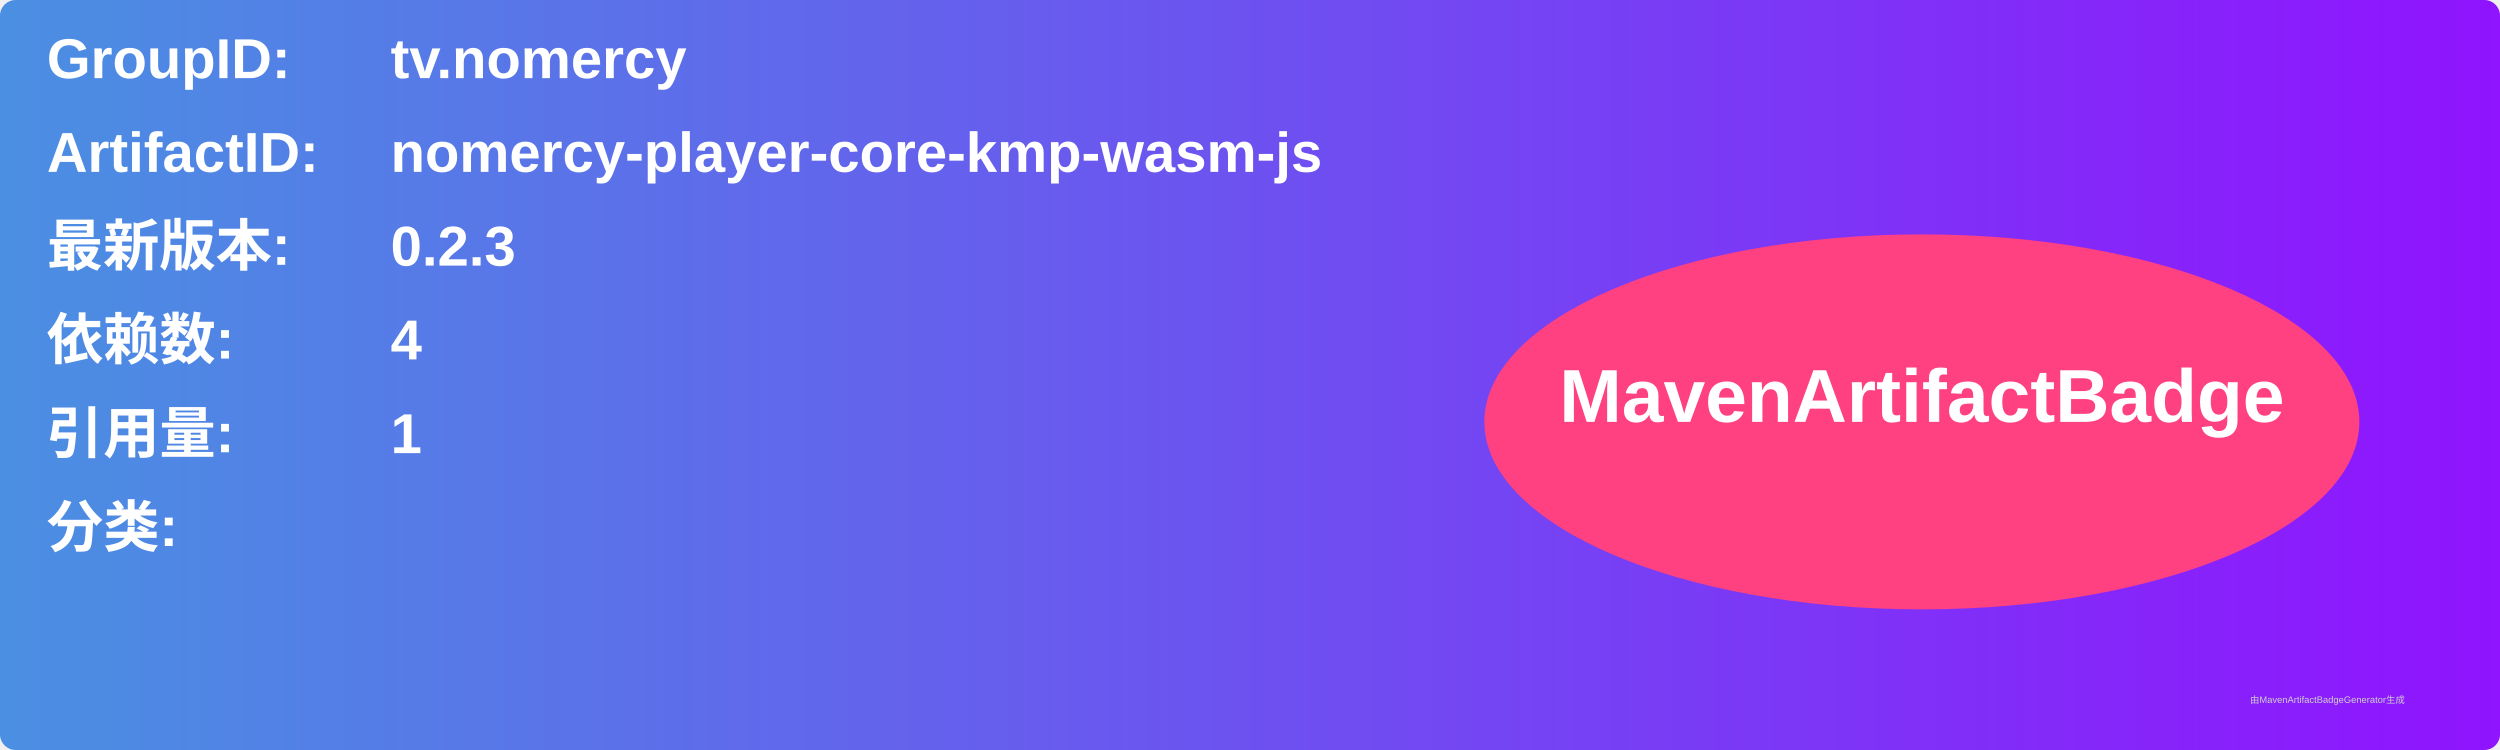
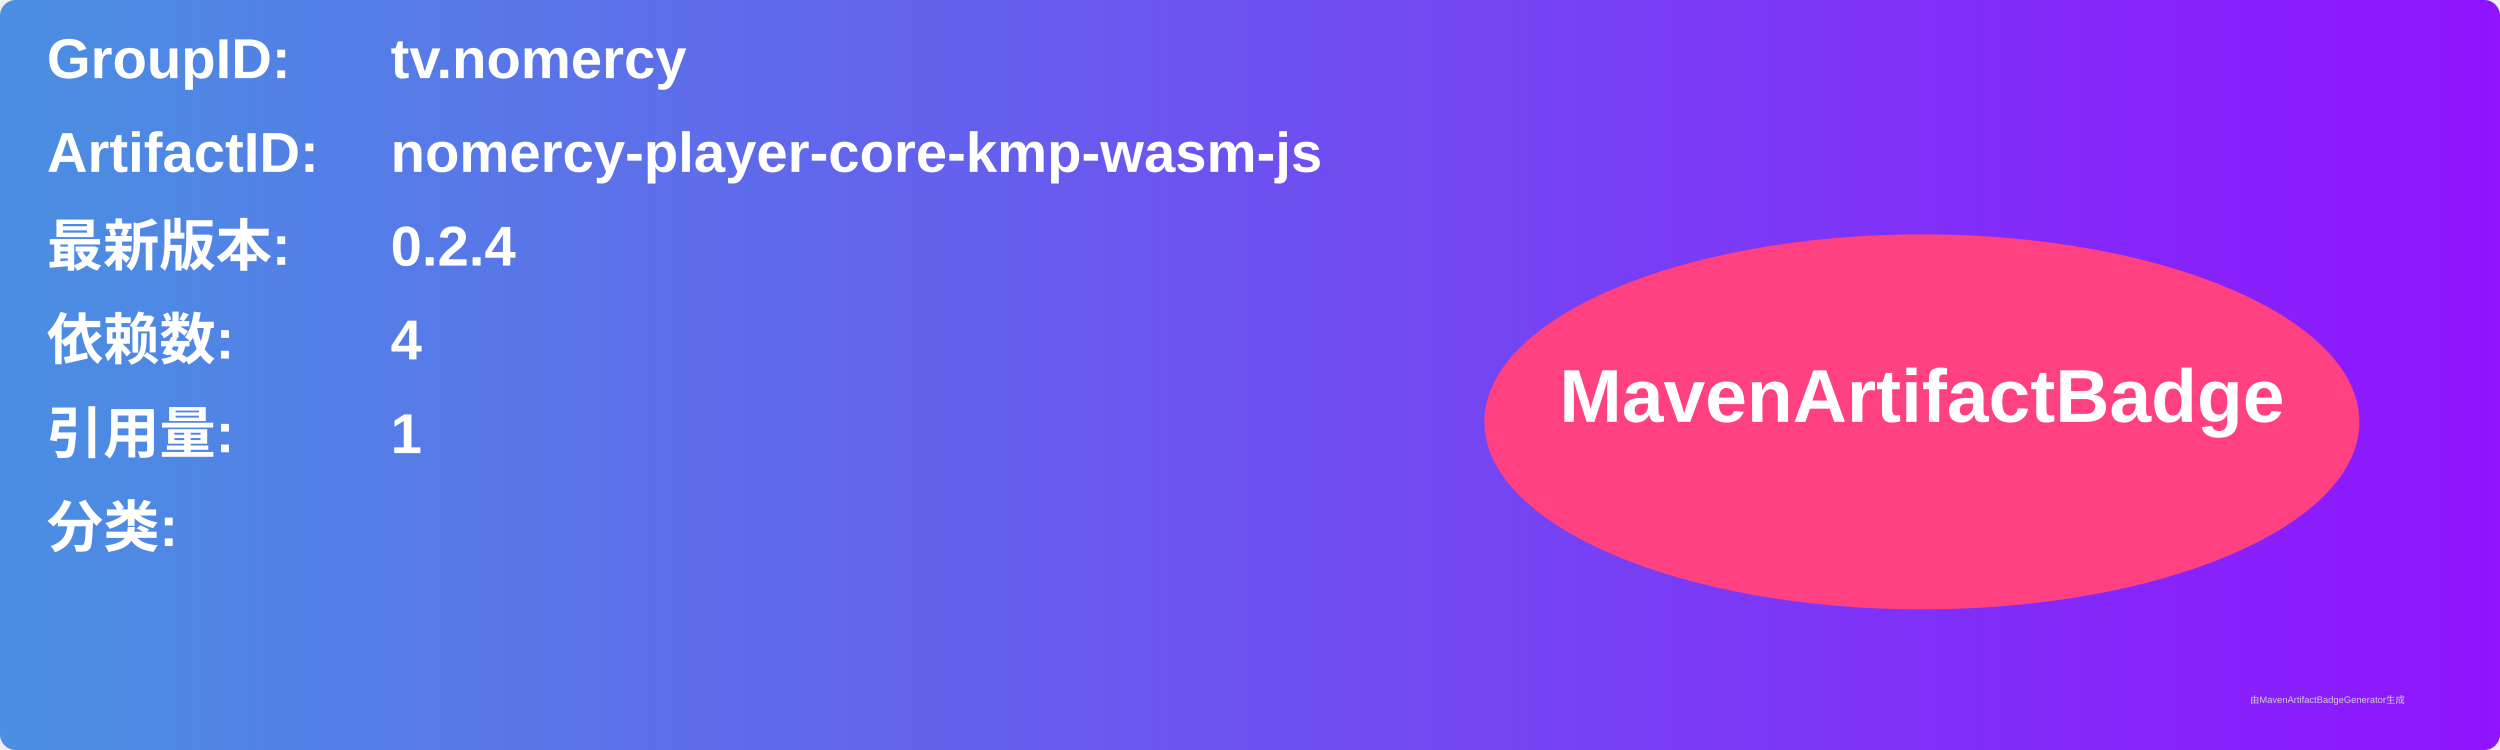
<svg xmlns="http://www.w3.org/2000/svg" width="800" height="240" viewBox="0 0 800 240">
  <linearGradient id="grad" x1="0%" y1="0%" x2="100%" y2="0%">
    <stop offset="0%" stop-color="#4a90e2" />
    <stop offset="100%" stop-color="#9013fe" />
  </linearGradient>
  <rect width="100%" height="100%" rx="5" ry="5" fill="url(#grad)" />
  <g transform="translate(15, 15)">
    <text x="0" y="10" font-family="Arial" font-size="18" fill="white" font-weight="bold" width="260">GroupID:</text>
    <text x="110" y="10" font-family="Arial" font-size="18" fill="white" font-weight="bold" width="460">tv.nomercy</text>
    <text x="0" y="40" font-family="Arial" font-size="18" fill="white" font-weight="bold" width="260">ArtifactID:</text>
    <text x="110" y="40" font-family="Arial" font-size="18" fill="white" font-weight="bold" width="460">nomercy-player-core-kmp-wasm-js</text>
    <text x="0" y="70" font-family="Arial" font-size="18" fill="white" font-weight="bold">最新版本:</text>
    <text x="110" y="70" font-family="Arial" font-size="18" fill="white" font-weight="bold">
-       <tspan font-weight="bold">0.2.3</tspan>
+       <tspan font-weight="bold">0.2.4</tspan>
    </text>
    <text x="0" y="100" font-family="Arial" font-size="18" fill="white" font-weight="bold">依赖数: </text>
    <text x="110" y="100" font-family="Arial" font-size="18" fill="white">
      <tspan font-weight="bold">4</tspan>
    </text>
    <text x="0" y="130" font-family="Arial" font-size="18" fill="white" font-weight="bold">引用量: </text>
    <text x="110" y="130" font-family="Arial" font-size="18" fill="white">
      <tspan font-weight="bold">1</tspan>
    </text>
    <text x="0" y="160" font-family="Arial" font-size="18" fill="white" font-weight="bold">分类:</text>
    <text x="10" y="190" font-family="Arial" font-size="10" fill="white">
      <tspan font-weight="bold" />
    </text>
    <ellipse cx="600" cy="120" rx="140" ry="60" fill="#ff4081" />
    <text x="600" y="120" text-anchor="middle" font-family="Arial" font-size="24" fill="white" font-weight="bold">MavenArtifactBadge</text>
  </g>
  <text x="720" y="225" font-family="Arial" font-size="3" fill="#d0d0d0">由MavenArtifactBadgeGenerator生成</text>
</svg>
